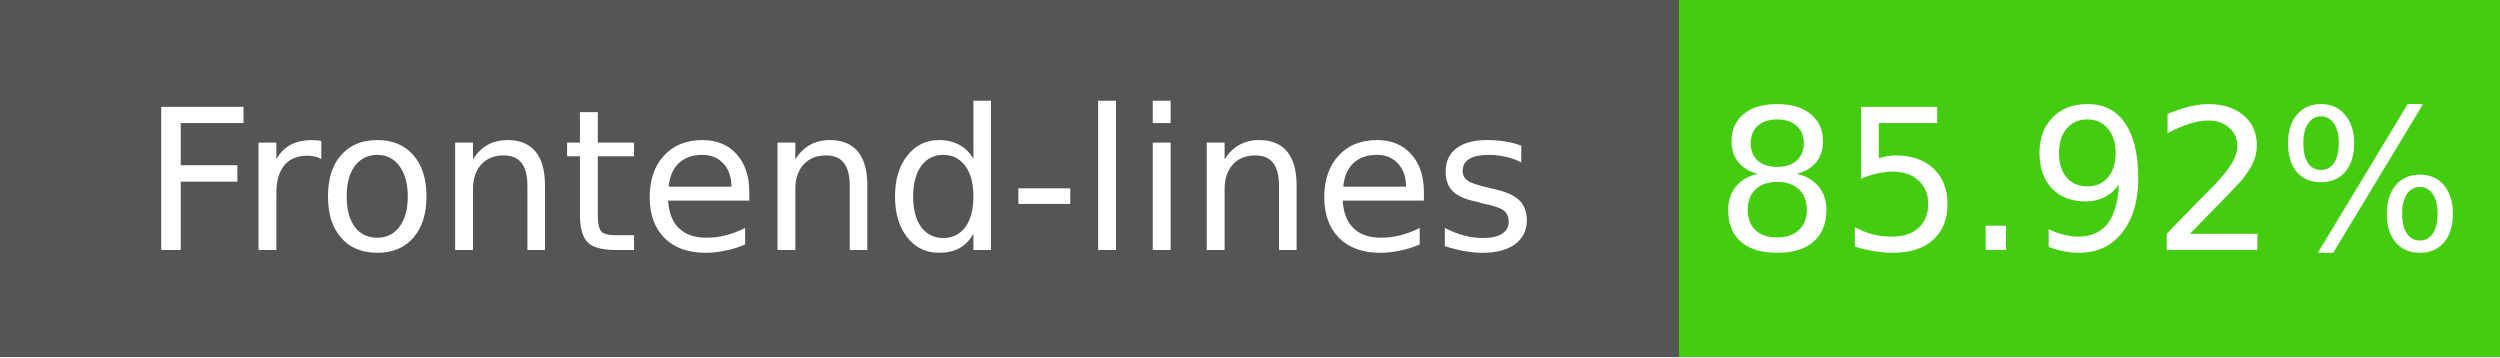
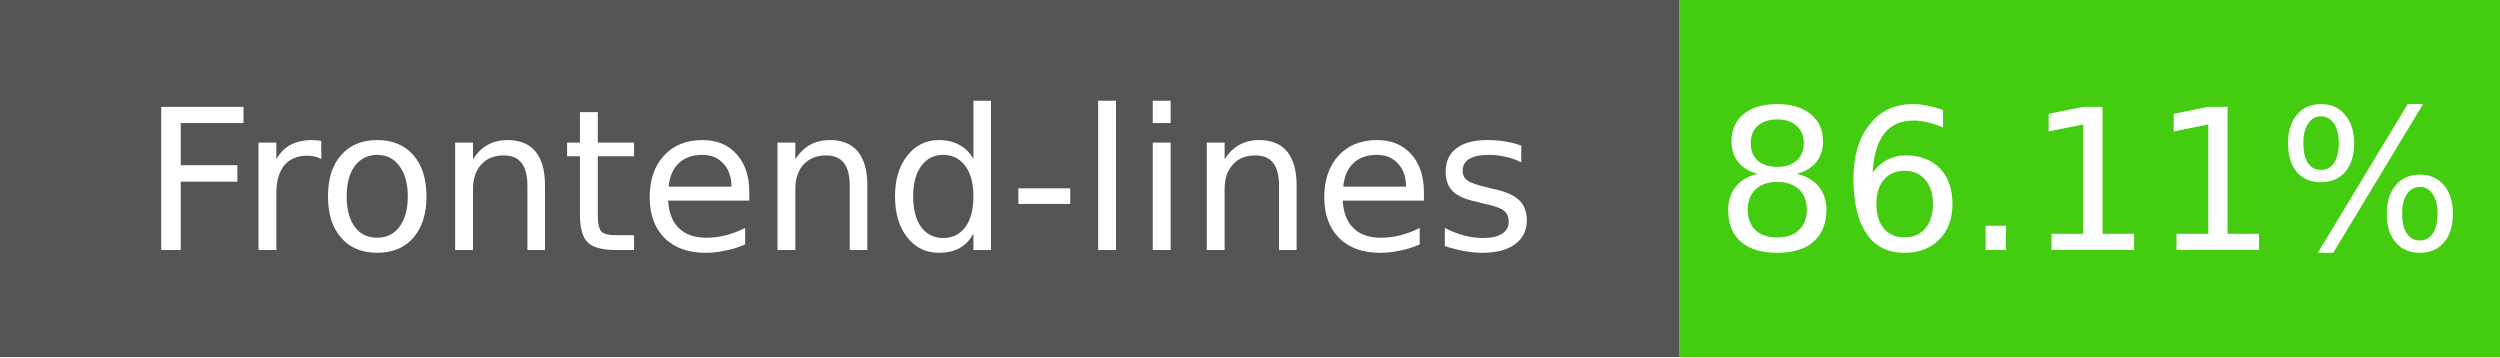
- <svg xmlns="http://www.w3.org/2000/svg" width="140" height="20" role="img" aria-label="Frontend-lines: 85.92%">
+ <svg xmlns="http://www.w3.org/2000/svg" width="140" height="20" role="img" aria-label="Frontend-lines: 86.11%">
  <g shape-rendering="crispEdges">
    <rect width="94" height="20" fill="#555" />
    <rect x="94" width="46" height="20" fill="#4c1" />
  </g>
  <g fill="#fff" text-anchor="middle" font-family="Verdana,Geneva,DejaVu Sans,sans-serif" font-size="11">
    <text x="47" y="14">Frontend-lines</text>
-     <text x="117" y="14">85.92%</text>
+     <text x="117" y="14">86.11%</text>
  </g>
</svg>
